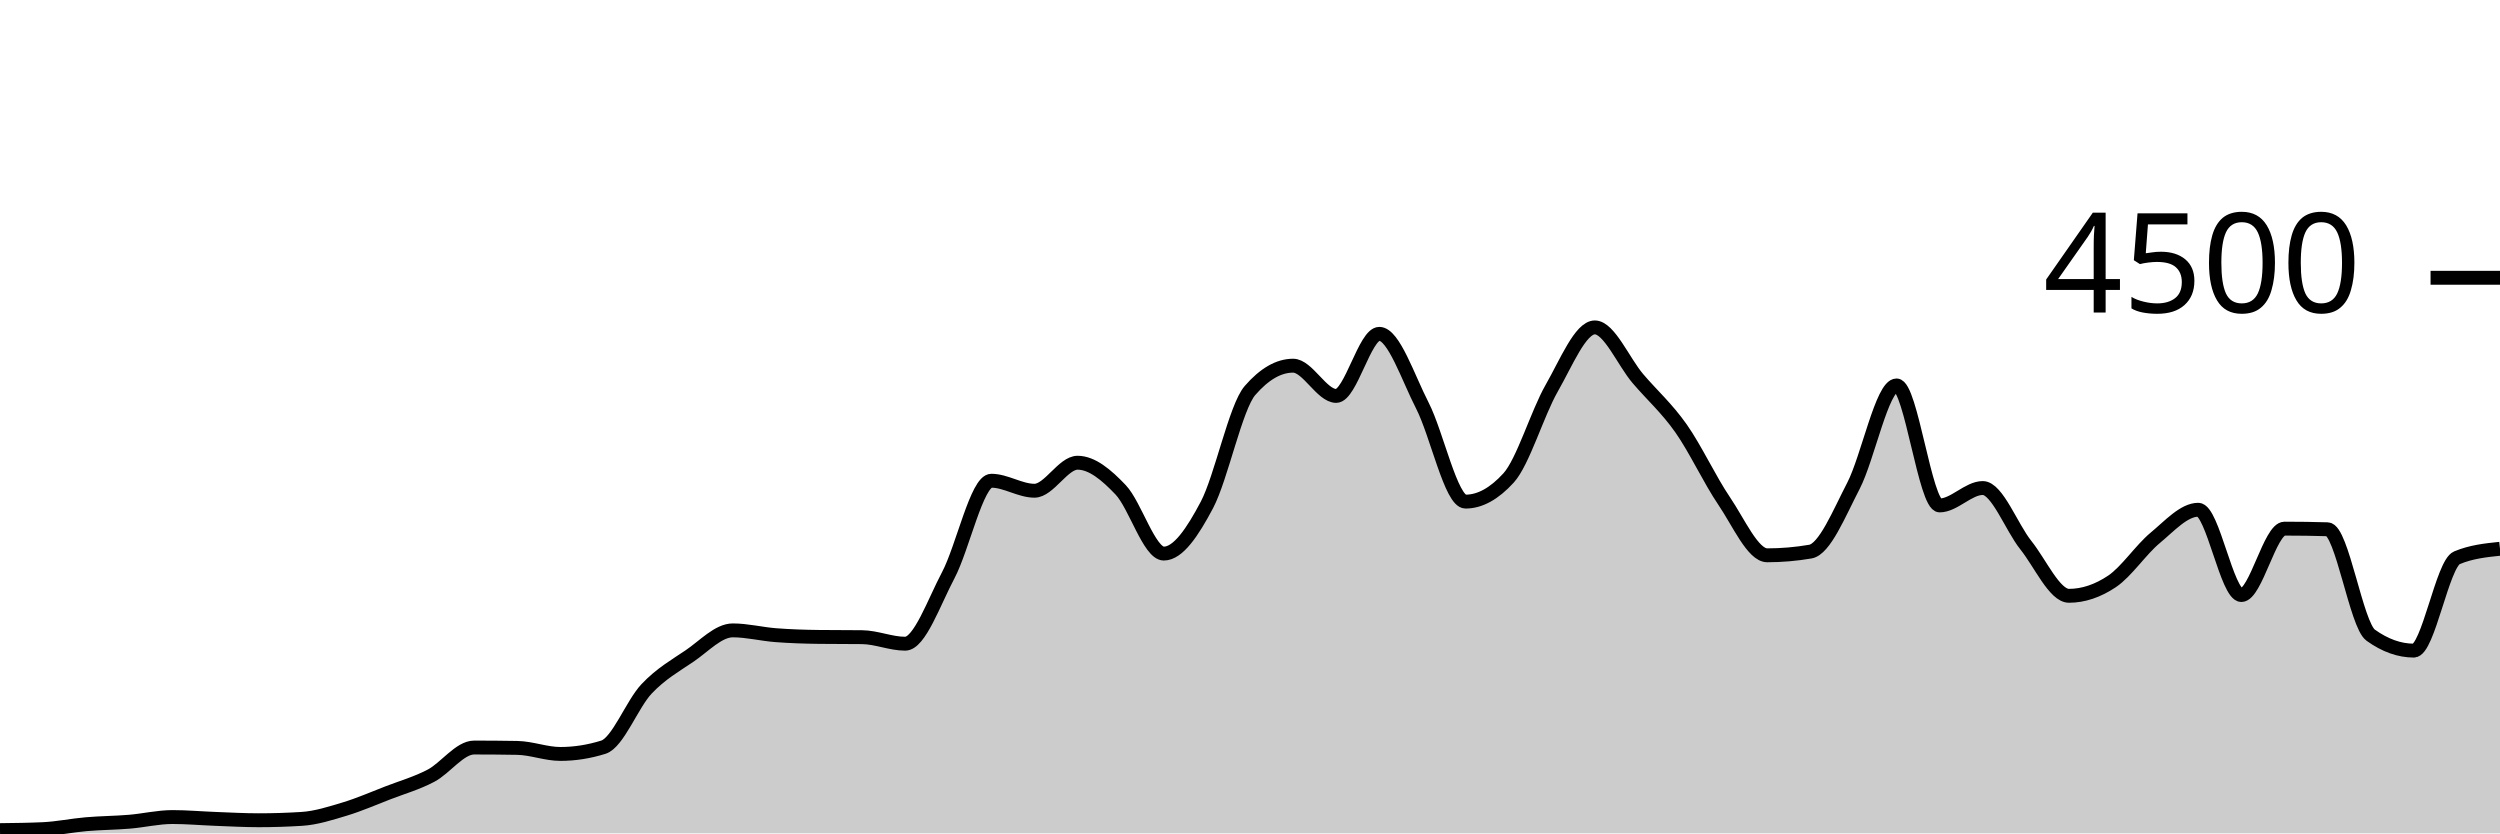
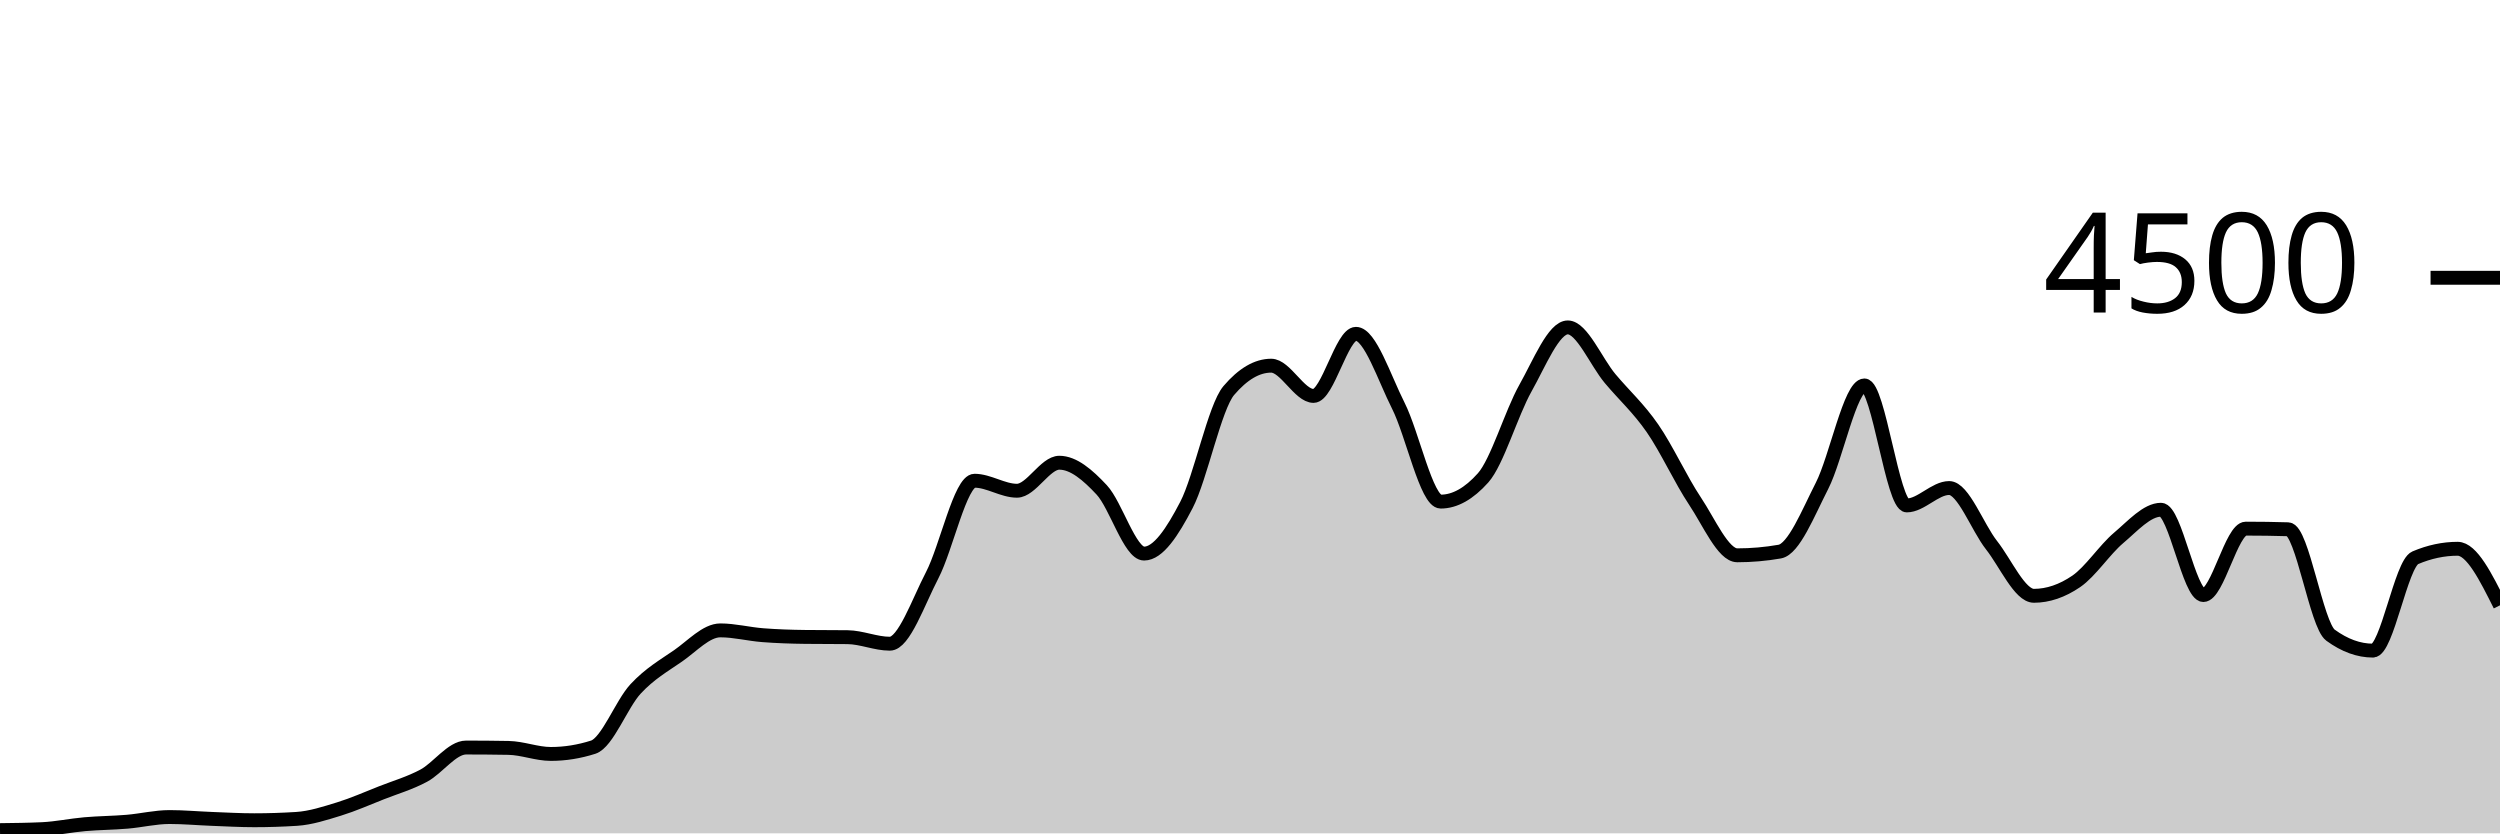
<svg xmlns="http://www.w3.org/2000/svg" viewBox="0 0 180 60">
  <g transform="translate(0,20)">
-     <path class="area" fill="rgba(0, 0, 0, 0.2)" d="M0,39.769C1.034,39.757,2.069,39.745,3.103,39.698C4.138,39.65,5.172,39.431,6.207,39.342C7.241,39.253,8.276,39.25,9.31,39.164C10.345,39.079,11.379,38.827,12.414,38.827C13.448,38.827,14.483,38.921,15.517,38.96C16.552,38.999,17.586,39.058,18.621,39.058C19.655,39.058,20.69,39.025,21.724,38.96C22.759,38.895,23.793,38.561,24.828,38.249C25.862,37.936,26.897,37.484,27.931,37.084C28.966,36.684,30,36.393,31.034,35.849C32.069,35.305,33.103,33.822,34.138,33.822C35.172,33.822,36.207,33.831,37.241,33.849C38.276,33.867,39.31,34.284,40.345,34.284C41.379,34.284,42.414,34.121,43.448,33.796C44.483,33.47,45.517,30.695,46.552,29.6C47.586,28.505,48.621,27.929,49.655,27.227C50.69,26.524,51.724,25.387,52.759,25.387C53.793,25.387,54.828,25.655,55.862,25.733C56.897,25.812,57.931,25.846,58.966,25.858C60,25.87,61.034,25.864,62.069,25.876C63.103,25.887,64.138,26.347,65.172,26.347C66.207,26.347,67.241,23.369,68.276,21.413C69.31,19.458,70.345,14.613,71.379,14.613C72.414,14.613,73.448,15.333,74.483,15.333C75.517,15.333,76.552,13.316,77.586,13.316C78.621,13.316,79.655,14.181,80.69,15.271C81.724,16.361,82.759,19.858,83.793,19.858C84.828,19.858,85.862,18.313,86.897,16.356C87.931,14.399,88.966,9.307,90,8.116C91.034,6.924,92.069,6.329,93.103,6.329C94.138,6.329,95.172,8.507,96.207,8.507C97.241,8.507,98.276,4.036,99.31,4.036C100.345,4.036,101.379,7.196,102.414,9.209C103.448,11.222,104.483,16.116,105.517,16.116C106.552,16.116,107.586,15.547,108.621,14.409C109.655,13.271,110.69,9.753,111.724,7.947C112.759,6.141,113.793,3.573,114.828,3.573C115.862,3.573,116.897,6.05,117.931,7.262C118.966,8.474,120,9.376,121.034,10.844C122.069,12.313,123.103,14.548,124.138,16.071C125.172,17.594,126.207,19.982,127.241,19.982C128.276,19.982,129.31,19.893,130.345,19.716C131.379,19.538,132.414,16.972,133.448,14.978C134.483,12.984,135.517,7.751,136.552,7.751C137.586,7.751,138.621,16.391,139.655,16.391C140.69,16.391,141.724,15.138,142.759,15.138C143.793,15.138,144.828,17.96,145.862,19.253C146.897,20.547,147.931,22.898,148.966,22.898C150,22.898,151.034,22.551,152.069,21.858C153.103,21.164,154.138,19.588,155.172,18.729C156.207,17.87,157.241,16.702,158.276,16.702C159.31,16.702,160.345,22.844,161.379,22.844C162.414,22.844,163.448,18.062,164.483,18.062C165.517,18.062,166.552,18.077,167.586,18.107C168.621,18.136,169.655,24.993,170.69,25.733C171.724,26.474,172.759,26.844,173.793,26.844C174.828,26.844,175.862,20.593,176.897,20.16C177.931,19.727,178.966,19.619,180,19.511L180,40C178.966,40,177.931,40,176.897,40C175.862,40,174.828,40,173.793,40C172.759,40,171.724,40,170.69,40C169.655,40,168.621,40,167.586,40C166.552,40,165.517,40,164.483,40C163.448,40,162.414,40,161.379,40C160.345,40,159.31,40,158.276,40C157.241,40,156.207,40,155.172,40C154.138,40,153.103,40,152.069,40C151.034,40,150,40,148.966,40C147.931,40,146.897,40,145.862,40C144.828,40,143.793,40,142.759,40C141.724,40,140.69,40,139.655,40C138.621,40,137.586,40,136.552,40C135.517,40,134.483,40,133.448,40C132.414,40,131.379,40,130.345,40C129.31,40,128.276,40,127.241,40C126.207,40,125.172,40,124.138,40C123.103,40,122.069,40,121.034,40C120,40,118.966,40,117.931,40C116.897,40,115.862,40,114.828,40C113.793,40,112.759,40,111.724,40C110.69,40,109.655,40,108.621,40C107.586,40,106.552,40,105.517,40C104.483,40,103.448,40,102.414,40C101.379,40,100.345,40,99.31,40C98.276,40,97.241,40,96.207,40C95.172,40,94.138,40,93.103,40C92.069,40,91.034,40,90,40C88.966,40,87.931,40,86.897,40C85.862,40,84.828,40,83.793,40C82.759,40,81.724,40,80.69,40C79.655,40,78.621,40,77.586,40C76.552,40,75.517,40,74.483,40C73.448,40,72.414,40,71.379,40C70.345,40,69.31,40,68.276,40C67.241,40,66.207,40,65.172,40C64.138,40,63.103,40,62.069,40C61.034,40,60,40,58.966,40C57.931,40,56.897,40,55.862,40C54.828,40,53.793,40,52.759,40C51.724,40,50.69,40,49.655,40C48.621,40,47.586,40,46.552,40C45.517,40,44.483,40,43.448,40C42.414,40,41.379,40,40.345,40C39.31,40,38.276,40,37.241,40C36.207,40,35.172,40,34.138,40C33.103,40,32.069,40,31.034,40C30,40,28.966,40,27.931,40C26.897,40,25.862,40,24.828,40C23.793,40,22.759,40,21.724,40C20.69,40,19.655,40,18.621,40C17.586,40,16.552,40,15.517,40C14.483,40,13.448,40,12.414,40C11.379,40,10.345,40,9.31,40C8.276,40,7.241,40,6.207,40C5.172,40,4.138,40,3.103,40C2.069,40,1.034,40,0,40Z" />
-     <path class="line" stroke="black" fill="none" d="M0,39.769C1.034,39.757,2.069,39.745,3.103,39.698C4.138,39.65,5.172,39.431,6.207,39.342C7.241,39.253,8.276,39.25,9.31,39.164C10.345,39.079,11.379,38.827,12.414,38.827C13.448,38.827,14.483,38.921,15.517,38.96C16.552,38.999,17.586,39.058,18.621,39.058C19.655,39.058,20.69,39.025,21.724,38.96C22.759,38.895,23.793,38.561,24.828,38.249C25.862,37.936,26.897,37.484,27.931,37.084C28.966,36.684,30,36.393,31.034,35.849C32.069,35.305,33.103,33.822,34.138,33.822C35.172,33.822,36.207,33.831,37.241,33.849C38.276,33.867,39.31,34.284,40.345,34.284C41.379,34.284,42.414,34.121,43.448,33.796C44.483,33.47,45.517,30.695,46.552,29.6C47.586,28.505,48.621,27.929,49.655,27.227C50.69,26.524,51.724,25.387,52.759,25.387C53.793,25.387,54.828,25.655,55.862,25.733C56.897,25.812,57.931,25.846,58.966,25.858C60,25.87,61.034,25.864,62.069,25.876C63.103,25.887,64.138,26.347,65.172,26.347C66.207,26.347,67.241,23.369,68.276,21.413C69.31,19.458,70.345,14.613,71.379,14.613C72.414,14.613,73.448,15.333,74.483,15.333C75.517,15.333,76.552,13.316,77.586,13.316C78.621,13.316,79.655,14.181,80.69,15.271C81.724,16.361,82.759,19.858,83.793,19.858C84.828,19.858,85.862,18.313,86.897,16.356C87.931,14.399,88.966,9.307,90,8.116C91.034,6.924,92.069,6.329,93.103,6.329C94.138,6.329,95.172,8.507,96.207,8.507C97.241,8.507,98.276,4.036,99.31,4.036C100.345,4.036,101.379,7.196,102.414,9.209C103.448,11.222,104.483,16.116,105.517,16.116C106.552,16.116,107.586,15.547,108.621,14.409C109.655,13.271,110.69,9.753,111.724,7.947C112.759,6.141,113.793,3.573,114.828,3.573C115.862,3.573,116.897,6.05,117.931,7.262C118.966,8.474,120,9.376,121.034,10.844C122.069,12.313,123.103,14.548,124.138,16.071C125.172,17.594,126.207,19.982,127.241,19.982C128.276,19.982,129.31,19.893,130.345,19.716C131.379,19.538,132.414,16.972,133.448,14.978C134.483,12.984,135.517,7.751,136.552,7.751C137.586,7.751,138.621,16.391,139.655,16.391C140.69,16.391,141.724,15.138,142.759,15.138C143.793,15.138,144.828,17.96,145.862,19.253C146.897,20.547,147.931,22.898,148.966,22.898C150,22.898,151.034,22.551,152.069,21.858C153.103,21.164,154.138,19.588,155.172,18.729C156.207,17.87,157.241,16.702,158.276,16.702C159.31,16.702,160.345,22.844,161.379,22.844C162.414,22.844,163.448,18.062,164.483,18.062C165.517,18.062,166.552,18.077,167.586,18.107C168.621,18.136,169.655,24.993,170.69,25.733C171.724,26.474,172.759,26.844,173.793,26.844C174.828,26.844,175.862,20.593,176.897,20.16C177.931,19.727,178.966,19.619,180,19.511" />
+     <path class="area" fill="rgba(0, 0, 0, 0.2)" d="M0,39.769C1.017,39.757,2.034,39.745,3.051,39.698C4.068,39.65,5.085,39.431,6.102,39.342C7.119,39.253,8.136,39.25,9.153,39.164C10.169,39.079,11.186,38.827,12.203,38.827C13.22,38.827,14.237,38.921,15.254,38.96C16.271,38.999,17.288,39.058,18.305,39.058C19.322,39.058,20.339,39.025,21.356,38.96C22.373,38.895,23.39,38.561,24.407,38.249C25.424,37.936,26.441,37.484,27.458,37.084C28.475,36.684,29.492,36.393,30.508,35.849C31.525,35.305,32.542,33.822,33.559,33.822C34.576,33.822,35.593,33.831,36.61,33.849C37.627,33.867,38.644,34.284,39.661,34.284C40.678,34.284,41.695,34.121,42.712,33.796C43.729,33.47,44.746,30.695,45.763,29.6C46.78,28.505,47.797,27.929,48.814,27.227C49.831,26.524,50.847,25.387,51.864,25.387C52.881,25.387,53.898,25.655,54.915,25.733C55.932,25.812,56.949,25.846,57.966,25.858C58.983,25.87,60,25.864,61.017,25.876C62.034,25.887,63.051,26.347,64.068,26.347C65.085,26.347,66.102,23.369,67.119,21.413C68.136,19.458,69.153,14.613,70.169,14.613C71.186,14.613,72.203,15.333,73.22,15.333C74.237,15.333,75.254,13.316,76.271,13.316C77.288,13.316,78.305,14.181,79.322,15.271C80.339,16.361,81.356,19.858,82.373,19.858C83.39,19.858,84.407,18.313,85.424,16.356C86.441,14.399,87.458,9.307,88.475,8.116C89.492,6.924,90.508,6.329,91.525,6.329C92.542,6.329,93.559,8.507,94.576,8.507C95.593,8.507,96.61,4.036,97.627,4.036C98.644,4.036,99.661,7.196,100.678,9.209C101.695,11.222,102.712,16.116,103.729,16.116C104.746,16.116,105.763,15.547,106.78,14.409C107.797,13.271,108.814,9.753,109.831,7.947C110.847,6.141,111.864,3.573,112.881,3.573C113.898,3.573,114.915,6.05,115.932,7.262C116.949,8.474,117.966,9.376,118.983,10.844C120,12.313,121.017,14.548,122.034,16.071C123.051,17.594,124.068,19.982,125.085,19.982C126.102,19.982,127.119,19.893,128.136,19.716C129.153,19.538,130.169,16.972,131.186,14.978C132.203,12.984,133.22,7.751,134.237,7.751C135.254,7.751,136.271,16.391,137.288,16.391C138.305,16.391,139.322,15.138,140.339,15.138C141.356,15.138,142.373,17.96,143.39,19.253C144.407,20.547,145.424,22.898,146.441,22.898C147.458,22.898,148.475,22.551,149.492,21.858C150.508,21.164,151.525,19.588,152.542,18.729C153.559,17.87,154.576,16.702,155.593,16.702C156.61,16.702,157.627,22.844,158.644,22.844C159.661,22.844,160.678,18.062,161.695,18.062C162.712,18.062,163.729,18.077,164.746,18.107C165.763,18.136,166.78,24.993,167.797,25.733C168.814,26.474,169.831,26.844,170.847,26.844C171.864,26.844,172.881,20.593,173.898,20.16C174.915,19.727,175.932,19.511,176.949,19.511C177.966,19.511,178.983,21.547,180,23.582L180,40C178.983,40,177.966,40,176.949,40C175.932,40,174.915,40,173.898,40C172.881,40,171.864,40,170.847,40C169.831,40,168.814,40,167.797,40C166.78,40,165.763,40,164.746,40C163.729,40,162.712,40,161.695,40C160.678,40,159.661,40,158.644,40C157.627,40,156.61,40,155.593,40C154.576,40,153.559,40,152.542,40C151.525,40,150.508,40,149.492,40C148.475,40,147.458,40,146.441,40C145.424,40,144.407,40,143.39,40C142.373,40,141.356,40,140.339,40C139.322,40,138.305,40,137.288,40C136.271,40,135.254,40,134.237,40C133.22,40,132.203,40,131.186,40C130.169,40,129.153,40,128.136,40C127.119,40,126.102,40,125.085,40C124.068,40,123.051,40,122.034,40C121.017,40,120,40,118.983,40C117.966,40,116.949,40,115.932,40C114.915,40,113.898,40,112.881,40C111.864,40,110.847,40,109.831,40C108.814,40,107.797,40,106.78,40C105.763,40,104.746,40,103.729,40C102.712,40,101.695,40,100.678,40C99.661,40,98.644,40,97.627,40C96.61,40,95.593,40,94.576,40C93.559,40,92.542,40,91.525,40C90.508,40,89.492,40,88.475,40C87.458,40,86.441,40,85.424,40C84.407,40,83.39,40,82.373,40C81.356,40,80.339,40,79.322,40C78.305,40,77.288,40,76.271,40C75.254,40,74.237,40,73.22,40C72.203,40,71.186,40,70.169,40C69.153,40,68.136,40,67.119,40C66.102,40,65.085,40,64.068,40C63.051,40,62.034,40,61.017,40C60,40,58.983,40,57.966,40C56.949,40,55.932,40,54.915,40C53.898,40,52.881,40,51.864,40C50.847,40,49.831,40,48.814,40C47.797,40,46.78,40,45.763,40C44.746,40,43.729,40,42.712,40C41.695,40,40.678,40,39.661,40C38.644,40,37.627,40,36.61,40C35.593,40,34.576,40,33.559,40C32.542,40,31.525,40,30.508,40C29.492,40,28.475,40,27.458,40C26.441,40,25.424,40,24.407,40C23.39,40,22.373,40,21.356,40C20.339,40,19.322,40,18.305,40C17.288,40,16.271,40,15.254,40C14.237,40,13.22,40,12.203,40C11.186,40,10.169,40,9.153,40C8.136,40,7.119,40,6.102,40C5.085,40,4.068,40,3.051,40C2.034,40,1.017,40,0,40Z" />
+     <path class="line" stroke="black" fill="none" d="M0,39.769C1.017,39.757,2.034,39.745,3.051,39.698C4.068,39.65,5.085,39.431,6.102,39.342C7.119,39.253,8.136,39.25,9.153,39.164C10.169,39.079,11.186,38.827,12.203,38.827C13.22,38.827,14.237,38.921,15.254,38.96C16.271,38.999,17.288,39.058,18.305,39.058C19.322,39.058,20.339,39.025,21.356,38.96C22.373,38.895,23.39,38.561,24.407,38.249C25.424,37.936,26.441,37.484,27.458,37.084C28.475,36.684,29.492,36.393,30.508,35.849C31.525,35.305,32.542,33.822,33.559,33.822C34.576,33.822,35.593,33.831,36.61,33.849C37.627,33.867,38.644,34.284,39.661,34.284C40.678,34.284,41.695,34.121,42.712,33.796C43.729,33.47,44.746,30.695,45.763,29.6C46.78,28.505,47.797,27.929,48.814,27.227C49.831,26.524,50.847,25.387,51.864,25.387C52.881,25.387,53.898,25.655,54.915,25.733C55.932,25.812,56.949,25.846,57.966,25.858C58.983,25.87,60,25.864,61.017,25.876C62.034,25.887,63.051,26.347,64.068,26.347C65.085,26.347,66.102,23.369,67.119,21.413C68.136,19.458,69.153,14.613,70.169,14.613C71.186,14.613,72.203,15.333,73.22,15.333C74.237,15.333,75.254,13.316,76.271,13.316C77.288,13.316,78.305,14.181,79.322,15.271C80.339,16.361,81.356,19.858,82.373,19.858C83.39,19.858,84.407,18.313,85.424,16.356C86.441,14.399,87.458,9.307,88.475,8.116C89.492,6.924,90.508,6.329,91.525,6.329C92.542,6.329,93.559,8.507,94.576,8.507C95.593,8.507,96.61,4.036,97.627,4.036C98.644,4.036,99.661,7.196,100.678,9.209C101.695,11.222,102.712,16.116,103.729,16.116C104.746,16.116,105.763,15.547,106.78,14.409C107.797,13.271,108.814,9.753,109.831,7.947C110.847,6.141,111.864,3.573,112.881,3.573C113.898,3.573,114.915,6.05,115.932,7.262C116.949,8.474,117.966,9.376,118.983,10.844C120,12.313,121.017,14.548,122.034,16.071C123.051,17.594,124.068,19.982,125.085,19.982C126.102,19.982,127.119,19.893,128.136,19.716C129.153,19.538,130.169,16.972,131.186,14.978C132.203,12.984,133.22,7.751,134.237,7.751C135.254,7.751,136.271,16.391,137.288,16.391C138.305,16.391,139.322,15.138,140.339,15.138C141.356,15.138,142.373,17.96,143.39,19.253C144.407,20.547,145.424,22.898,146.441,22.898C147.458,22.898,148.475,22.551,149.492,21.858C150.508,21.164,151.525,19.588,152.542,18.729C153.559,17.87,154.576,16.702,155.593,16.702C156.61,16.702,157.627,22.844,158.644,22.844C159.661,22.844,160.678,18.062,161.695,18.062C162.712,18.062,163.729,18.077,164.746,18.107C165.763,18.136,166.78,24.993,167.797,25.733C168.814,26.474,169.831,26.844,170.847,26.844C171.864,26.844,172.881,20.593,173.898,20.16C174.915,19.727,175.932,19.511,176.949,19.511C177.966,19.511,178.983,21.547,180,23.582" />
    <path class="axis-ceiling" stroke-width="1" stroke="black" fill="none" d="M175,0L180,0" />
    <text class="axis-ceiling-label" font-family="sans-serif" text-anchor="end" font-size="10px" x="170" y="2.5">4500</text>
  </g>
</svg>
